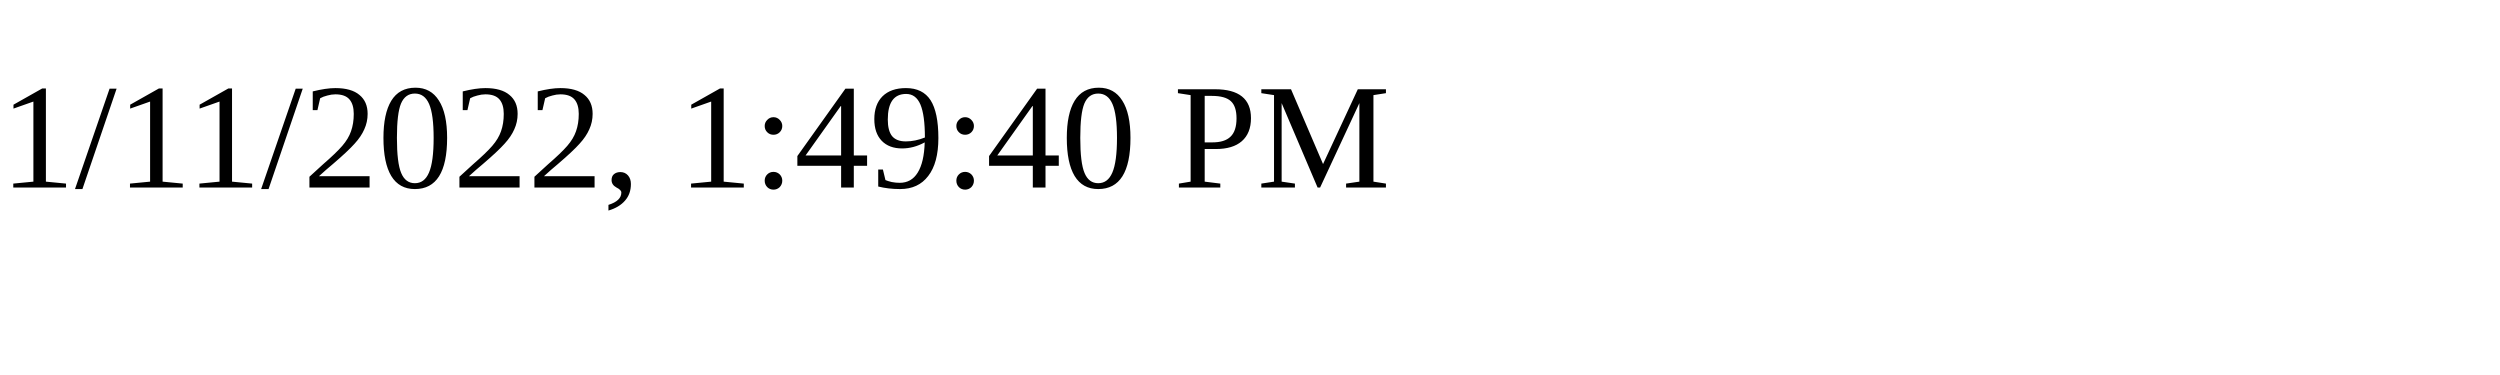
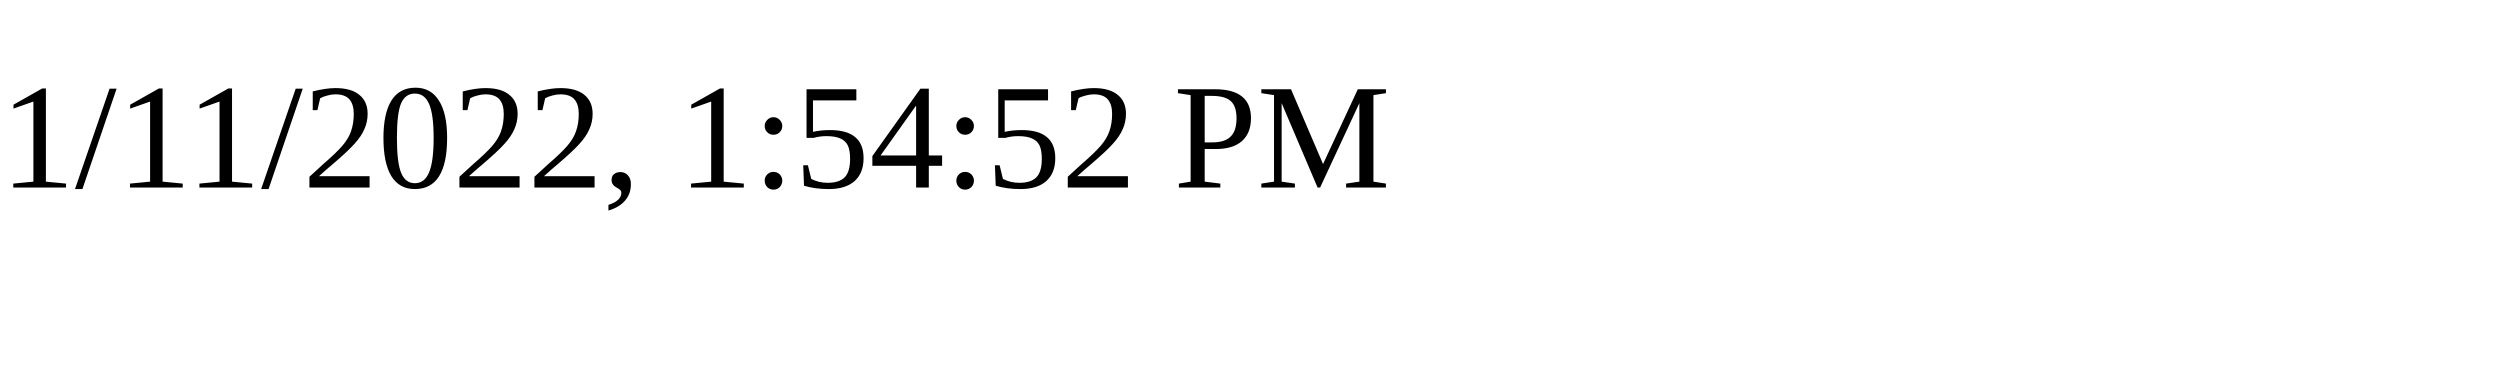
<svg xmlns="http://www.w3.org/2000/svg" height="30" width="200">
-   <text x="0" y="15">1/11/2022, 1:49:40 PM</text>
+   <text x="0" y="15">1/11/2022, 1:54:52 PM</text>
</svg>
